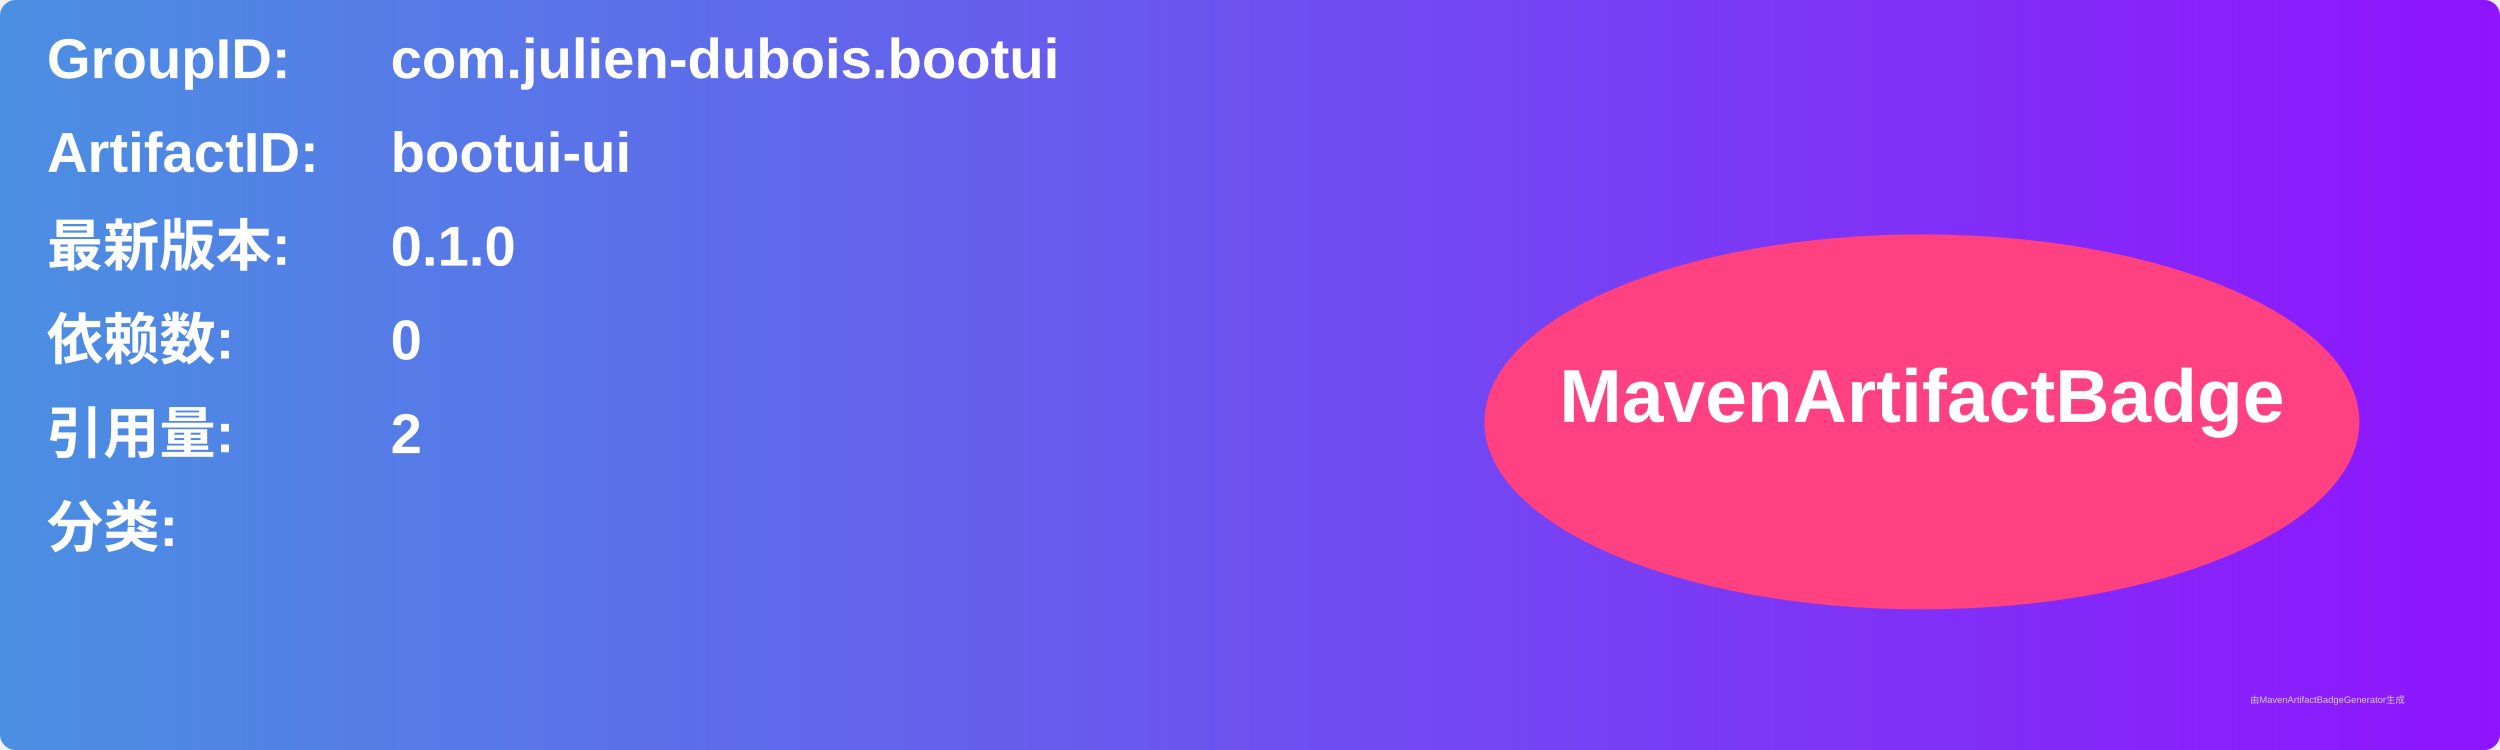
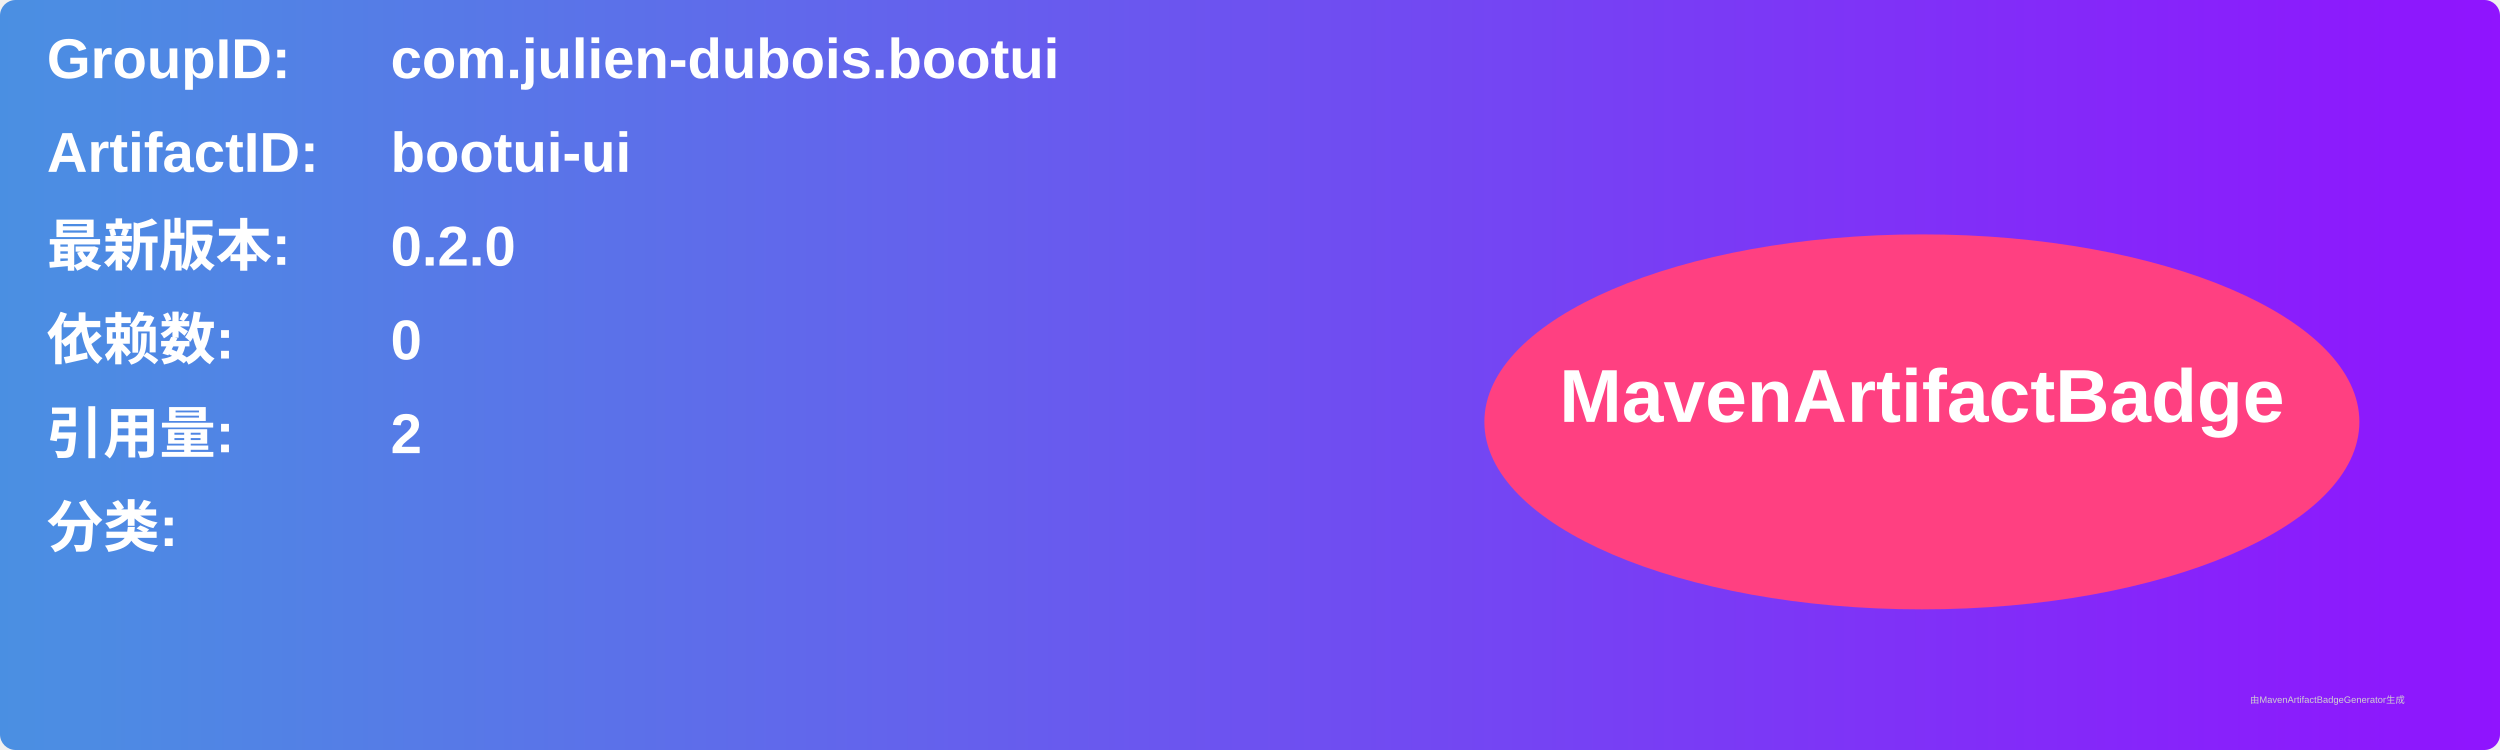
<svg xmlns="http://www.w3.org/2000/svg" width="800" height="240" viewBox="0 0 800 240">
  <linearGradient id="grad" x1="0%" y1="0%" x2="100%" y2="0%">
    <stop offset="0%" stop-color="#4a90e2" />
    <stop offset="100%" stop-color="#9013fe" />
  </linearGradient>
  <rect width="100%" height="100%" rx="5" ry="5" fill="url(#grad)" />
  <g transform="translate(15, 15)">
    <text x="0" y="10" font-family="Arial" font-size="18" fill="white" font-weight="bold" width="260">GroupID:</text>
    <text x="110" y="10" font-family="Arial" font-size="18" fill="white" font-weight="bold" width="460">com.julien-dubois.bootui</text>
    <text x="0" y="40" font-family="Arial" font-size="18" fill="white" font-weight="bold" width="260">ArtifactID:</text>
    <text x="110" y="40" font-family="Arial" font-size="18" fill="white" font-weight="bold" width="460">bootui-ui</text>
    <text x="0" y="70" font-family="Arial" font-size="18" fill="white" font-weight="bold">最新版本:</text>
    <text x="110" y="70" font-family="Arial" font-size="18" fill="white" font-weight="bold">
-       <tspan font-weight="bold">0.1.0</tspan>
+       <tspan font-weight="bold">0.2.0</tspan>
    </text>
    <text x="0" y="100" font-family="Arial" font-size="18" fill="white" font-weight="bold">依赖数: </text>
    <text x="110" y="100" font-family="Arial" font-size="18" fill="white">
      <tspan font-weight="bold">0</tspan>
    </text>
    <text x="0" y="130" font-family="Arial" font-size="18" fill="white" font-weight="bold">引用量: </text>
    <text x="110" y="130" font-family="Arial" font-size="18" fill="white">
      <tspan font-weight="bold">2</tspan>
    </text>
    <text x="0" y="160" font-family="Arial" font-size="18" fill="white" font-weight="bold">分类:</text>
    <text x="10" y="190" font-family="Arial" font-size="10" fill="white">
      <tspan font-weight="bold" />
    </text>
    <ellipse cx="600" cy="120" rx="140" ry="60" fill="#ff4081" />
    <text x="600" y="120" text-anchor="middle" font-family="Arial" font-size="24" fill="white" font-weight="bold">MavenArtifactBadge</text>
  </g>
  <text x="720" y="225" font-family="Arial" font-size="3" fill="#d0d0d0">由MavenArtifactBadgeGenerator生成</text>
</svg>
